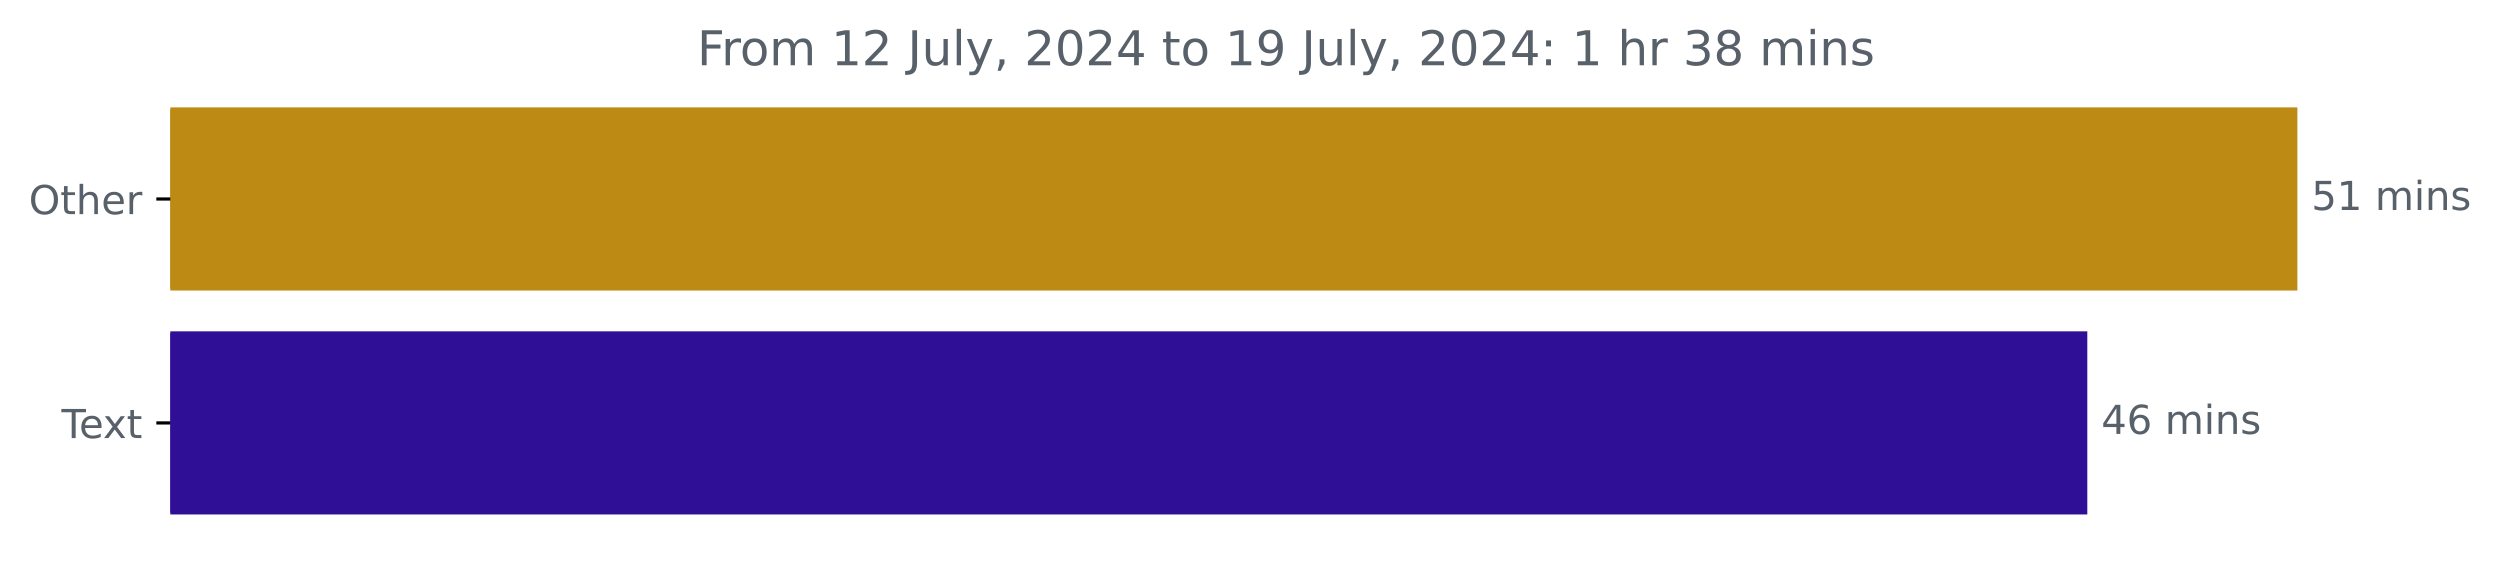
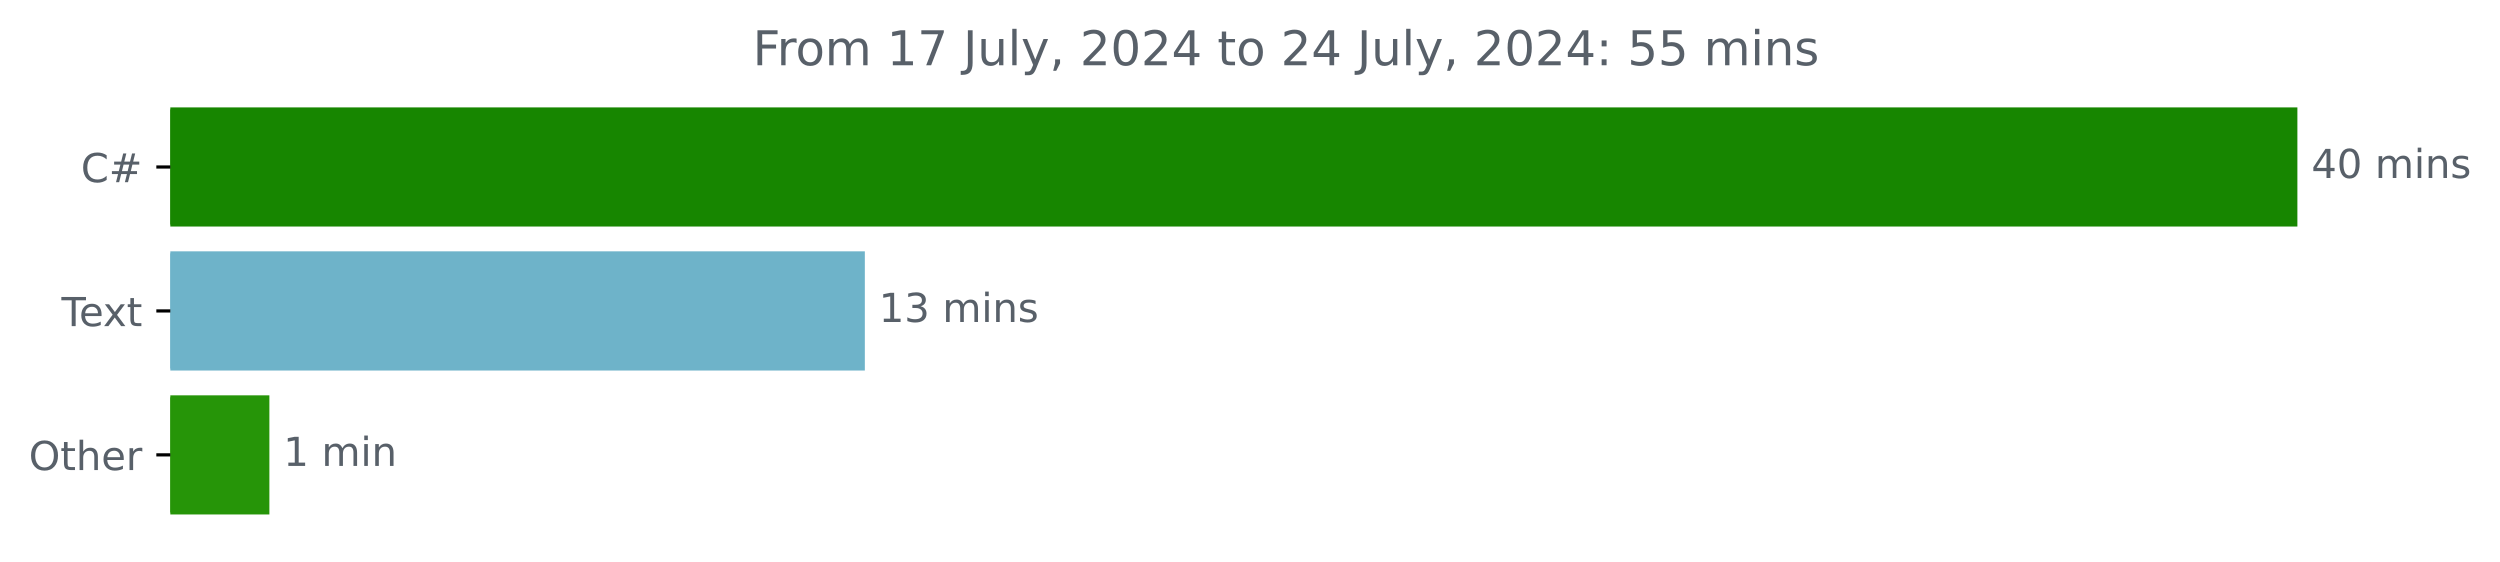
<svg xmlns="http://www.w3.org/2000/svg" xmlns:xlink="http://www.w3.org/1999/xlink" width="625.191pt" height="140.398pt" viewBox="0 0 625.191 140.398" version="1.1">
  <defs>
    <style type="text/css">*{stroke-linejoin: round; stroke-linecap: butt}</style>
  </defs>
  <g id="figure_1">
    <g id="patch_1">
      <path d="M 0 140.398  L 625.191 140.398  L 625.191 0  L 0 0  L 0 140.398  z " style="fill: none" />
    </g>
    <g id="axes_1">
      <g id="patch_2">
-         <path d="M 42.594 27.358  L 574.022 27.358  L 574.022 72.158  L 42.594 72.158  z " clip-path="url(#p05507ddb0c)" style="fill: #bd8a14; stroke: #bd8a14; stroke-linejoin: miter" />
+         <path d="M 42.594 27.358  L 574.022 27.358  L 574.022 56.158  L 42.594 56.158  z " clip-path="url(#p9fae1a4fde)" style="fill: #178600; stroke: #178600; stroke-linejoin: miter" />
      </g>
      <g id="patch_3">
-         <path d="M 42.594 83.358  L 521.486 83.358  L 521.486 128.158  L 42.594 128.158  z " clip-path="url(#p05507ddb0c)" style="fill: #300f97; stroke: #300f97; stroke-linejoin: miter" />
+         <path d="M 42.594 63.358  L 215.776 63.358  L 215.776 92.158  L 42.594 92.158  z " clip-path="url(#p9fae1a4fde)" style="fill: #6eb3c9; stroke: #6eb3c9; stroke-linejoin: miter" />
+       </g>
+       <g id="patch_4">
+         <path d="M 42.594 99.358  L 66.866 99.358  L 66.866 128.158  L 42.594 128.158  z " clip-path="url(#p9fae1a4fde)" style="fill: #269508; stroke: #269508; stroke-linejoin: miter" />
      </g>
      <g id="matplotlib.axis_1" />
      <g id="matplotlib.axis_2">
        <g id="ytick_1">
          <g id="line2d_1">
            <defs>
-               <path id="m66709c8a2b" d="M 0 0  L -3.5 0  " style="stroke: #000000; stroke-width: 0.8" />
+               <path id="m95af2cff56" d="M 0 0  L -3.5 0  " style="stroke: #000000; stroke-width: 0.8" />
            </defs>
            <g>
-               <use xlink:href="#m66709c8a2b" x="42.594" y="49.758" style="stroke: #000000; stroke-width: 0.8" />
+               <use xlink:href="#m95af2cff56" x="42.594" y="41.758" style="stroke: #000000; stroke-width: 0.8" />
            </g>
          </g>
          <g id="text_1">
-             <g style="fill: #586069" transform="translate(7.2 53.55734) scale(0.1 -0.1)">
+             <g style="fill: #586069" transform="translate(20.23125 45.55734) scale(0.1 -0.1)">
+               <defs>
+                 <path id="DejaVuSans-43" d="M 4122 4306  L 4122 3641  Q 3803 3938 3442 4084  Q 3081 4231 2675 4231  Q 1875 4231 1450 3742  Q 1025 3253 1025 2328  Q 1025 1406 1450 917  Q 1875 428 2675 428  Q 3081 428 3442 575  Q 3803 722 4122 1019  L 4122 359  Q 3791 134 3420 21  Q 3050 -91 2638 -91  Q 1578 -91 968 557  Q 359 1206 359 2328  Q 359 3453 968 4101  Q 1578 4750 2638 4750  Q 3056 4750 3426 4639  Q 3797 4528 4122 4306  z " transform="scale(0.015625)" />
+                 <path id="DejaVuSans-23" d="M 3272 2816  L 2363 2816  L 2100 1772  L 3016 1772  L 3272 2816  z M 2803 4594  L 2478 3297  L 3391 3297  L 3719 4594  L 4219 4594  L 3897 3297  L 4872 3297  L 4872 2816  L 3775 2816  L 3519 1772  L 4513 1772  L 4513 1294  L 3397 1294  L 3072 0  L 2572 0  L 2894 1294  L 1978 1294  L 1656 0  L 1153 0  L 1478 1294  L 494 1294  L 494 1772  L 1594 1772  L 1856 2816  L 850 2816  L 850 3297  L 1978 3297  L 2297 4594  L 2803 4594  z " transform="scale(0.015625)" />
+               </defs>
+               <use xlink:href="#DejaVuSans-43" />
+               <use xlink:href="#DejaVuSans-23" x="69.824" />
+             </g>
+           </g>
+         </g>
+         <g id="ytick_2">
+           <g id="line2d_2">
+             <g>
+               <use xlink:href="#m95af2cff56" x="42.594" y="77.758" style="stroke: #000000; stroke-width: 0.8" />
+             </g>
+           </g>
+           <g id="text_2">
+             <g style="fill: #586069" transform="translate(15.36875 81.55734) scale(0.1 -0.1)">
+               <defs>
+                 <path id="DejaVuSans-54" d="M -19 4666  L 3928 4666  L 3928 4134  L 2272 4134  L 2272 0  L 1638 0  L 1638 4134  L -19 4134  L -19 4666  z " transform="scale(0.015625)" />
+                 <path id="DejaVuSans-65" d="M 3597 1894  L 3597 1613  L 953 1613  Q 991 1019 1311 708  Q 1631 397 2203 397  Q 2534 397 2845 478  Q 3156 559 3463 722  L 3463 178  Q 3153 47 2828 -22  Q 2503 -91 2169 -91  Q 1331 -91 842 396  Q 353 884 353 1716  Q 353 2575 817 3079  Q 1281 3584 2069 3584  Q 2775 3584 3186 3129  Q 3597 2675 3597 1894  z M 3022 2063  Q 3016 2534 2758 2815  Q 2500 3097 2075 3097  Q 1594 3097 1305 2825  Q 1016 2553 972 2059  L 3022 2063  z " transform="scale(0.015625)" />
+                 <path id="DejaVuSans-78" d="M 3513 3500  L 2247 1797  L 3578 0  L 2900 0  L 1881 1375  L 863 0  L 184 0  L 1544 1831  L 300 3500  L 978 3500  L 1906 2253  L 2834 3500  L 3513 3500  z " transform="scale(0.015625)" />
+                 <path id="DejaVuSans-74" d="M 1172 4494  L 1172 3500  L 2356 3500  L 2356 3053  L 1172 3053  L 1172 1153  Q 1172 725 1289 603  Q 1406 481 1766 481  L 2356 481  L 2356 0  L 1766 0  Q 1100 0 847 248  Q 594 497 594 1153  L 594 3053  L 172 3053  L 172 3500  L 594 3500  L 594 4494  L 1172 4494  z " transform="scale(0.015625)" />
+               </defs>
+               <use xlink:href="#DejaVuSans-54" />
+               <use xlink:href="#DejaVuSans-65" x="44.084" />
+               <use xlink:href="#DejaVuSans-78" x="103.857" />
+               <use xlink:href="#DejaVuSans-74" x="163.037" />
+             </g>
+           </g>
+         </g>
+         <g id="ytick_3">
+           <g id="line2d_3">
+             <g>
+               <use xlink:href="#m95af2cff56" x="42.594" y="113.758" style="stroke: #000000; stroke-width: 0.8" />
+             </g>
+           </g>
+           <g id="text_3">
+             <g style="fill: #586069" transform="translate(7.2 117.5573) scale(0.1 -0.1)">
              <defs>
                <path id="DejaVuSans-4f" d="M 2522 4238  Q 1834 4238 1429 3725  Q 1025 3213 1025 2328  Q 1025 1447 1429 934  Q 1834 422 2522 422  Q 3209 422 3611 934  Q 4013 1447 4013 2328  Q 4013 3213 3611 3725  Q 3209 4238 2522 4238  z M 2522 4750  Q 3503 4750 4090 4092  Q 4678 3434 4678 2328  Q 4678 1225 4090 567  Q 3503 -91 2522 -91  Q 1538 -91 948 565  Q 359 1222 359 2328  Q 359 3434 948 4092  Q 1538 4750 2522 4750  z " transform="scale(0.015625)" />
-                 <path id="DejaVuSans-74" d="M 1172 4494  L 1172 3500  L 2356 3500  L 2356 3053  L 1172 3053  L 1172 1153  Q 1172 725 1289 603  Q 1406 481 1766 481  L 2356 481  L 2356 0  L 1766 0  Q 1100 0 847 248  Q 594 497 594 1153  L 594 3053  L 172 3053  L 172 3500  L 594 3500  L 594 4494  L 1172 4494  z " transform="scale(0.015625)" />
                <path id="DejaVuSans-68" d="M 3513 2113  L 3513 0  L 2938 0  L 2938 2094  Q 2938 2591 2744 2837  Q 2550 3084 2163 3084  Q 1697 3084 1428 2787  Q 1159 2491 1159 1978  L 1159 0  L 581 0  L 581 4863  L 1159 4863  L 1159 2956  Q 1366 3272 1645 3428  Q 1925 3584 2291 3584  Q 2894 3584 3203 3211  Q 3513 2838 3513 2113  z " transform="scale(0.015625)" />
-                 <path id="DejaVuSans-65" d="M 3597 1894  L 3597 1613  L 953 1613  Q 991 1019 1311 708  Q 1631 397 2203 397  Q 2534 397 2845 478  Q 3156 559 3463 722  L 3463 178  Q 3153 47 2828 -22  Q 2503 -91 2169 -91  Q 1331 -91 842 396  Q 353 884 353 1716  Q 353 2575 817 3079  Q 1281 3584 2069 3584  Q 2775 3584 3186 3129  Q 3597 2675 3597 1894  z M 3022 2063  Q 3016 2534 2758 2815  Q 2500 3097 2075 3097  Q 1594 3097 1305 2825  Q 1016 2553 972 2059  L 3022 2063  z " transform="scale(0.015625)" />
                <path id="DejaVuSans-72" d="M 2631 2963  Q 2534 3019 2420 3045  Q 2306 3072 2169 3072  Q 1681 3072 1420 2755  Q 1159 2438 1159 1844  L 1159 0  L 581 0  L 581 3500  L 1159 3500  L 1159 2956  Q 1341 3275 1631 3429  Q 1922 3584 2338 3584  Q 2397 3584 2469 3576  Q 2541 3569 2628 3553  L 2631 2963  z " transform="scale(0.015625)" />
              </defs>
              <use xlink:href="#DejaVuSans-4f" />
              <use xlink:href="#DejaVuSans-74" x="78.711" />
              <use xlink:href="#DejaVuSans-68" x="117.92" />
              <use xlink:href="#DejaVuSans-65" x="181.299" />
              <use xlink:href="#DejaVuSans-72" x="242.822" />
            </g>
          </g>
        </g>
-         <g id="ytick_2">
-           <g id="line2d_2">
-             <g>
-               <use xlink:href="#m66709c8a2b" x="42.594" y="105.758" style="stroke: #000000; stroke-width: 0.8" />
-             </g>
-           </g>
-           <g id="text_2">
-             <g style="fill: #586069" transform="translate(15.36875 109.5573) scale(0.1 -0.1)">
-               <defs>
-                 <path id="DejaVuSans-54" d="M -19 4666  L 3928 4666  L 3928 4134  L 2272 4134  L 2272 0  L 1638 0  L 1638 4134  L -19 4134  L -19 4666  z " transform="scale(0.015625)" />
-                 <path id="DejaVuSans-78" d="M 3513 3500  L 2247 1797  L 3578 0  L 2900 0  L 1881 1375  L 863 0  L 184 0  L 1544 1831  L 300 3500  L 978 3500  L 1906 2253  L 2834 3500  L 3513 3500  z " transform="scale(0.015625)" />
-               </defs>
-               <use xlink:href="#DejaVuSans-54" />
-               <use xlink:href="#DejaVuSans-65" x="44.084" />
-               <use xlink:href="#DejaVuSans-78" x="103.857" />
-               <use xlink:href="#DejaVuSans-74" x="163.037" />
-             </g>
-           </g>
-         </g>
      </g>
-       <g id="text_3">
-         <g style="fill: #586069" transform="translate(578.0223 52.5175) scale(0.1 -0.1)">
+       <g id="text_4">
+         <g style="fill: #586069" transform="translate(578.0223 44.5175) scale(0.1 -0.1)">
          <defs>
-             <path id="DejaVuSans-35" d="M 691 4666  L 3169 4666  L 3169 4134  L 1269 4134  L 1269 2991  Q 1406 3038 1543 3061  Q 1681 3084 1819 3084  Q 2600 3084 3056 2656  Q 3513 2228 3513 1497  Q 3513 744 3044 326  Q 2575 -91 1722 -91  Q 1428 -91 1123 -41  Q 819 9 494 109  L 494 744  Q 775 591 1075 516  Q 1375 441 1709 441  Q 2250 441 2565 725  Q 2881 1009 2881 1497  Q 2881 1984 2565 2268  Q 2250 2553 1709 2553  Q 1456 2553 1204 2497  Q 953 2441 691 2322  L 691 4666  z " transform="scale(0.015625)" />
-             <path id="DejaVuSans-31" d="M 794 531  L 1825 531  L 1825 4091  L 703 3866  L 703 4441  L 1819 4666  L 2450 4666  L 2450 531  L 3481 531  L 3481 0  L 794 0  L 794 531  z " transform="scale(0.015625)" />
+             <path id="DejaVuSans-34" d="M 2419 4116  L 825 1625  L 2419 1625  L 2419 4116  z M 2253 4666  L 3047 4666  L 3047 1625  L 3713 1625  L 3713 1100  L 3047 1100  L 3047 0  L 2419 0  L 2419 1100  L 313 1100  L 313 1709  L 2253 4666  z " transform="scale(0.015625)" />
+             <path id="DejaVuSans-30" d="M 2034 4250  Q 1547 4250 1301 3770  Q 1056 3291 1056 2328  Q 1056 1369 1301 889  Q 1547 409 2034 409  Q 2525 409 2770 889  Q 3016 1369 3016 2328  Q 3016 3291 2770 3770  Q 2525 4250 2034 4250  z M 2034 4750  Q 2819 4750 3233 4129  Q 3647 3509 3647 2328  Q 3647 1150 3233 529  Q 2819 -91 2034 -91  Q 1250 -91 836 529  Q 422 1150 422 2328  Q 422 3509 836 4129  Q 1250 4750 2034 4750  z " transform="scale(0.015625)" />
            <path id="DejaVuSans-20" transform="scale(0.015625)" />
            <path id="DejaVuSans-6d" d="M 3328 2828  Q 3544 3216 3844 3400  Q 4144 3584 4550 3584  Q 5097 3584 5394 3201  Q 5691 2819 5691 2113  L 5691 0  L 5113 0  L 5113 2094  Q 5113 2597 4934 2840  Q 4756 3084 4391 3084  Q 3944 3084 3684 2787  Q 3425 2491 3425 1978  L 3425 0  L 2847 0  L 2847 2094  Q 2847 2600 2669 2842  Q 2491 3084 2119 3084  Q 1678 3084 1418 2786  Q 1159 2488 1159 1978  L 1159 0  L 581 0  L 581 3500  L 1159 3500  L 1159 2956  Q 1356 3278 1631 3431  Q 1906 3584 2284 3584  Q 2666 3584 2933 3390  Q 3200 3197 3328 2828  z " transform="scale(0.015625)" />
            <path id="DejaVuSans-69" d="M 603 3500  L 1178 3500  L 1178 0  L 603 0  L 603 3500  z M 603 4863  L 1178 4863  L 1178 4134  L 603 4134  L 603 4863  z " transform="scale(0.015625)" />
            <path id="DejaVuSans-6e" d="M 3513 2113  L 3513 0  L 2938 0  L 2938 2094  Q 2938 2591 2744 2837  Q 2550 3084 2163 3084  Q 1697 3084 1428 2787  Q 1159 2491 1159 1978  L 1159 0  L 581 0  L 581 3500  L 1159 3500  L 1159 2956  Q 1366 3272 1645 3428  Q 1925 3584 2291 3584  Q 2894 3584 3203 3211  Q 3513 2838 3513 2113  z " transform="scale(0.015625)" />
            <path id="DejaVuSans-73" d="M 2834 3397  L 2834 2853  Q 2591 2978 2328 3040  Q 2066 3103 1784 3103  Q 1356 3103 1142 2972  Q 928 2841 928 2578  Q 928 2378 1081 2264  Q 1234 2150 1697 2047  L 1894 2003  Q 2506 1872 2764 1633  Q 3022 1394 3022 966  Q 3022 478 2636 193  Q 2250 -91 1575 -91  Q 1294 -91 989 -36  Q 684 19 347 128  L 347 722  Q 666 556 975 473  Q 1284 391 1588 391  Q 1994 391 2212 530  Q 2431 669 2431 922  Q 2431 1156 2273 1281  Q 2116 1406 1581 1522  L 1381 1569  Q 847 1681 609 1914  Q 372 2147 372 2553  Q 372 3047 722 3315  Q 1072 3584 1716 3584  Q 2034 3584 2315 3537  Q 2597 3491 2834 3397  z " transform="scale(0.015625)" />
          </defs>
-           <use xlink:href="#DejaVuSans-35" />
-           <use xlink:href="#DejaVuSans-31" x="63.623" />
-           <use xlink:href="#DejaVuSans-20" x="127.246" />
-           <use xlink:href="#DejaVuSans-6d" x="159.033" />
-           <use xlink:href="#DejaVuSans-69" x="256.445" />
-           <use xlink:href="#DejaVuSans-6e" x="284.229" />
-           <use xlink:href="#DejaVuSans-73" x="347.607" />
-         </g>
-       </g>
-       <g id="text_4">
-         <g style="fill: #586069" transform="translate(525.4857 108.5175) scale(0.1 -0.1)">
-           <defs>
-             <path id="DejaVuSans-34" d="M 2419 4116  L 825 1625  L 2419 1625  L 2419 4116  z M 2253 4666  L 3047 4666  L 3047 1625  L 3713 1625  L 3713 1100  L 3047 1100  L 3047 0  L 2419 0  L 2419 1100  L 313 1100  L 313 1709  L 2253 4666  z " transform="scale(0.015625)" />
-             <path id="DejaVuSans-36" d="M 2113 2584  Q 1688 2584 1439 2293  Q 1191 2003 1191 1497  Q 1191 994 1439 701  Q 1688 409 2113 409  Q 2538 409 2786 701  Q 3034 994 3034 1497  Q 3034 2003 2786 2293  Q 2538 2584 2113 2584  z M 3366 4563  L 3366 3988  Q 3128 4100 2886 4159  Q 2644 4219 2406 4219  Q 1781 4219 1451 3797  Q 1122 3375 1075 2522  Q 1259 2794 1537 2939  Q 1816 3084 2150 3084  Q 2853 3084 3261 2657  Q 3669 2231 3669 1497  Q 3669 778 3244 343  Q 2819 -91 2113 -91  Q 1303 -91 875 529  Q 447 1150 447 2328  Q 447 3434 972 4092  Q 1497 4750 2381 4750  Q 2619 4750 2861 4703  Q 3103 4656 3366 4563  z " transform="scale(0.015625)" />
-           </defs>
          <use xlink:href="#DejaVuSans-34" />
-           <use xlink:href="#DejaVuSans-36" x="63.623" />
+           <use xlink:href="#DejaVuSans-30" x="63.623" />
          <use xlink:href="#DejaVuSans-20" x="127.246" />
          <use xlink:href="#DejaVuSans-6d" x="159.033" />
          <use xlink:href="#DejaVuSans-69" x="256.445" />
          <use xlink:href="#DejaVuSans-6e" x="284.229" />
          <use xlink:href="#DejaVuSans-73" x="347.607" />
        </g>
      </g>
      <g id="text_5">
-         <g style="fill: #586069" transform="translate(174.3444 16.31812) scale(0.12 -0.12)">
+         <g style="fill: #586069" transform="translate(219.7763 80.5175) scale(0.1 -0.1)">
+           <defs>
+             <path id="DejaVuSans-31" d="M 794 531  L 1825 531  L 1825 4091  L 703 3866  L 703 4441  L 1819 4666  L 2450 4666  L 2450 531  L 3481 531  L 3481 0  L 794 0  L 794 531  z " transform="scale(0.015625)" />
+             <path id="DejaVuSans-33" d="M 2597 2516  Q 3050 2419 3304 2112  Q 3559 1806 3559 1356  Q 3559 666 3084 287  Q 2609 -91 1734 -91  Q 1441 -91 1130 -33  Q 819 25 488 141  L 488 750  Q 750 597 1062 519  Q 1375 441 1716 441  Q 2309 441 2620 675  Q 2931 909 2931 1356  Q 2931 1769 2642 2001  Q 2353 2234 1838 2234  L 1294 2234  L 1294 2753  L 1863 2753  Q 2328 2753 2575 2939  Q 2822 3125 2822 3475  Q 2822 3834 2567 4026  Q 2313 4219 1838 4219  Q 1578 4219 1281 4162  Q 984 4106 628 3988  L 628 4550  Q 988 4650 1302 4700  Q 1616 4750 1894 4750  Q 2613 4750 3031 4423  Q 3450 4097 3450 3541  Q 3450 3153 3228 2886  Q 3006 2619 2597 2516  z " transform="scale(0.015625)" />
+           </defs>
+           <use xlink:href="#DejaVuSans-31" />
+           <use xlink:href="#DejaVuSans-33" x="63.623" />
+           <use xlink:href="#DejaVuSans-20" x="127.246" />
+           <use xlink:href="#DejaVuSans-6d" x="159.033" />
+           <use xlink:href="#DejaVuSans-69" x="256.445" />
+           <use xlink:href="#DejaVuSans-6e" x="284.229" />
+           <use xlink:href="#DejaVuSans-73" x="347.607" />
+         </g>
+       </g>
+       <g id="text_6">
+         <g style="fill: #586069" transform="translate(70.86555 116.5175) scale(0.1 -0.1)">
+           <use xlink:href="#DejaVuSans-31" />
+           <use xlink:href="#DejaVuSans-20" x="63.623" />
+           <use xlink:href="#DejaVuSans-6d" x="95.41" />
+           <use xlink:href="#DejaVuSans-69" x="192.822" />
+           <use xlink:href="#DejaVuSans-6e" x="220.605" />
+         </g>
+       </g>
+       <g id="text_7">
+         <g style="fill: #586069" transform="translate(188.2447 16.31812) scale(0.12 -0.12)">
          <defs>
            <path id="DejaVuSans-46" d="M 628 4666  L 3309 4666  L 3309 4134  L 1259 4134  L 1259 2759  L 3109 2759  L 3109 2228  L 1259 2228  L 1259 0  L 628 0  L 628 4666  z " transform="scale(0.015625)" />
            <path id="DejaVuSans-6f" d="M 1959 3097  Q 1497 3097 1228 2736  Q 959 2375 959 1747  Q 959 1119 1226 758  Q 1494 397 1959 397  Q 2419 397 2687 759  Q 2956 1122 2956 1747  Q 2956 2369 2687 2733  Q 2419 3097 1959 3097  z M 1959 3584  Q 2709 3584 3137 3096  Q 3566 2609 3566 1747  Q 3566 888 3137 398  Q 2709 -91 1959 -91  Q 1206 -91 779 398  Q 353 888 353 1747  Q 353 2609 779 3096  Q 1206 3584 1959 3584  z " transform="scale(0.015625)" />
-             <path id="DejaVuSans-32" d="M 1228 531  L 3431 531  L 3431 0  L 469 0  L 469 531  Q 828 903 1448 1529  Q 2069 2156 2228 2338  Q 2531 2678 2651 2914  Q 2772 3150 2772 3378  Q 2772 3750 2511 3984  Q 2250 4219 1831 4219  Q 1534 4219 1204 4116  Q 875 4013 500 3803  L 500 4441  Q 881 4594 1212 4672  Q 1544 4750 1819 4750  Q 2544 4750 2975 4387  Q 3406 4025 3406 3419  Q 3406 3131 3298 2873  Q 3191 2616 2906 2266  Q 2828 2175 2409 1742  Q 1991 1309 1228 531  z " transform="scale(0.015625)" />
+             <path id="DejaVuSans-37" d="M 525 4666  L 3525 4666  L 3525 4397  L 1831 0  L 1172 0  L 2766 4134  L 525 4134  L 525 4666  z " transform="scale(0.015625)" />
            <path id="DejaVuSans-4a" d="M 628 4666  L 1259 4666  L 1259 325  Q 1259 -519 939 -900  Q 619 -1281 -91 -1281  L -331 -1281  L -331 -750  L -134 -750  Q 284 -750 456 -515  Q 628 -281 628 325  L 628 4666  z " transform="scale(0.015625)" />
            <path id="DejaVuSans-75" d="M 544 1381  L 544 3500  L 1119 3500  L 1119 1403  Q 1119 906 1312 657  Q 1506 409 1894 409  Q 2359 409 2629 706  Q 2900 1003 2900 1516  L 2900 3500  L 3475 3500  L 3475 0  L 2900 0  L 2900 538  Q 2691 219 2414 64  Q 2138 -91 1772 -91  Q 1169 -91 856 284  Q 544 659 544 1381  z M 1991 3584  L 1991 3584  z " transform="scale(0.015625)" />
            <path id="DejaVuSans-6c" d="M 603 4863  L 1178 4863  L 1178 0  L 603 0  L 603 4863  z " transform="scale(0.015625)" />
            <path id="DejaVuSans-79" d="M 2059 -325  Q 1816 -950 1584 -1140  Q 1353 -1331 966 -1331  L 506 -1331  L 506 -850  L 844 -850  Q 1081 -850 1212 -737  Q 1344 -625 1503 -206  L 1606 56  L 191 3500  L 800 3500  L 1894 763  L 2988 3500  L 3597 3500  L 2059 -325  z " transform="scale(0.015625)" />
            <path id="DejaVuSans-2c" d="M 750 794  L 1409 794  L 1409 256  L 897 -744  L 494 -744  L 750 256  L 750 794  z " transform="scale(0.015625)" />
-             <path id="DejaVuSans-30" d="M 2034 4250  Q 1547 4250 1301 3770  Q 1056 3291 1056 2328  Q 1056 1369 1301 889  Q 1547 409 2034 409  Q 2525 409 2770 889  Q 3016 1369 3016 2328  Q 3016 3291 2770 3770  Q 2525 4250 2034 4250  z M 2034 4750  Q 2819 4750 3233 4129  Q 3647 3509 3647 2328  Q 3647 1150 3233 529  Q 2819 -91 2034 -91  Q 1250 -91 836 529  Q 422 1150 422 2328  Q 422 3509 836 4129  Q 1250 4750 2034 4750  z " transform="scale(0.015625)" />
-             <path id="DejaVuSans-39" d="M 703 97  L 703 672  Q 941 559 1184 500  Q 1428 441 1663 441  Q 2288 441 2617 861  Q 2947 1281 2994 2138  Q 2813 1869 2534 1725  Q 2256 1581 1919 1581  Q 1219 1581 811 2004  Q 403 2428 403 3163  Q 403 3881 828 4315  Q 1253 4750 1959 4750  Q 2769 4750 3195 4129  Q 3622 3509 3622 2328  Q 3622 1225 3098 567  Q 2575 -91 1691 -91  Q 1453 -91 1209 -44  Q 966 3 703 97  z M 1959 2075  Q 2384 2075 2632 2365  Q 2881 2656 2881 3163  Q 2881 3666 2632 3958  Q 2384 4250 1959 4250  Q 1534 4250 1286 3958  Q 1038 3666 1038 3163  Q 1038 2656 1286 2365  Q 1534 2075 1959 2075  z " transform="scale(0.015625)" />
+             <path id="DejaVuSans-32" d="M 1228 531  L 3431 531  L 3431 0  L 469 0  L 469 531  Q 828 903 1448 1529  Q 2069 2156 2228 2338  Q 2531 2678 2651 2914  Q 2772 3150 2772 3378  Q 2772 3750 2511 3984  Q 2250 4219 1831 4219  Q 1534 4219 1204 4116  Q 875 4013 500 3803  L 500 4441  Q 881 4594 1212 4672  Q 1544 4750 1819 4750  Q 2544 4750 2975 4387  Q 3406 4025 3406 3419  Q 3406 3131 3298 2873  Q 3191 2616 2906 2266  Q 2828 2175 2409 1742  Q 1991 1309 1228 531  z " transform="scale(0.015625)" />
            <path id="DejaVuSans-3a" d="M 750 794  L 1409 794  L 1409 0  L 750 0  L 750 794  z M 750 3309  L 1409 3309  L 1409 2516  L 750 2516  L 750 3309  z " transform="scale(0.015625)" />
-             <path id="DejaVuSans-33" d="M 2597 2516  Q 3050 2419 3304 2112  Q 3559 1806 3559 1356  Q 3559 666 3084 287  Q 2609 -91 1734 -91  Q 1441 -91 1130 -33  Q 819 25 488 141  L 488 750  Q 750 597 1062 519  Q 1375 441 1716 441  Q 2309 441 2620 675  Q 2931 909 2931 1356  Q 2931 1769 2642 2001  Q 2353 2234 1838 2234  L 1294 2234  L 1294 2753  L 1863 2753  Q 2328 2753 2575 2939  Q 2822 3125 2822 3475  Q 2822 3834 2567 4026  Q 2313 4219 1838 4219  Q 1578 4219 1281 4162  Q 984 4106 628 3988  L 628 4550  Q 988 4650 1302 4700  Q 1616 4750 1894 4750  Q 2613 4750 3031 4423  Q 3450 4097 3450 3541  Q 3450 3153 3228 2886  Q 3006 2619 2597 2516  z " transform="scale(0.015625)" />
-             <path id="DejaVuSans-38" d="M 2034 2216  Q 1584 2216 1326 1975  Q 1069 1734 1069 1313  Q 1069 891 1326 650  Q 1584 409 2034 409  Q 2484 409 2743 651  Q 3003 894 3003 1313  Q 3003 1734 2745 1975  Q 2488 2216 2034 2216  z M 1403 2484  Q 997 2584 770 2862  Q 544 3141 544 3541  Q 544 4100 942 4425  Q 1341 4750 2034 4750  Q 2731 4750 3128 4425  Q 3525 4100 3525 3541  Q 3525 3141 3298 2862  Q 3072 2584 2669 2484  Q 3125 2378 3379 2068  Q 3634 1759 3634 1313  Q 3634 634 3220 271  Q 2806 -91 2034 -91  Q 1263 -91 848 271  Q 434 634 434 1313  Q 434 1759 690 2068  Q 947 2378 1403 2484  z M 1172 3481  Q 1172 3119 1398 2916  Q 1625 2713 2034 2713  Q 2441 2713 2670 2916  Q 2900 3119 2900 3481  Q 2900 3844 2670 4047  Q 2441 4250 2034 4250  Q 1625 4250 1398 4047  Q 1172 3844 1172 3481  z " transform="scale(0.015625)" />
+             <path id="DejaVuSans-35" d="M 691 4666  L 3169 4666  L 3169 4134  L 1269 4134  L 1269 2991  Q 1406 3038 1543 3061  Q 1681 3084 1819 3084  Q 2600 3084 3056 2656  Q 3513 2228 3513 1497  Q 3513 744 3044 326  Q 2575 -91 1722 -91  Q 1428 -91 1123 -41  Q 819 9 494 109  L 494 744  Q 775 591 1075 516  Q 1375 441 1709 441  Q 2250 441 2565 725  Q 2881 1009 2881 1497  Q 2881 1984 2565 2268  Q 2250 2553 1709 2553  Q 1456 2553 1204 2497  Q 953 2441 691 2322  L 691 4666  z " transform="scale(0.015625)" />
          </defs>
          <use xlink:href="#DejaVuSans-46" />
          <use xlink:href="#DejaVuSans-72" x="50.27" />
          <use xlink:href="#DejaVuSans-6f" x="89.133" />
          <use xlink:href="#DejaVuSans-6d" x="150.314" />
          <use xlink:href="#DejaVuSans-20" x="247.727" />
          <use xlink:href="#DejaVuSans-31" x="279.514" />
-           <use xlink:href="#DejaVuSans-32" x="343.137" />
+           <use xlink:href="#DejaVuSans-37" x="343.137" />
          <use xlink:href="#DejaVuSans-20" x="406.76" />
          <use xlink:href="#DejaVuSans-4a" x="438.547" />
          <use xlink:href="#DejaVuSans-75" x="468.039" />
          <use xlink:href="#DejaVuSans-6c" x="531.418" />
          <use xlink:href="#DejaVuSans-79" x="559.201" />
          <use xlink:href="#DejaVuSans-2c" x="618.381" />
          <use xlink:href="#DejaVuSans-20" x="650.168" />
          <use xlink:href="#DejaVuSans-32" x="681.955" />
          <use xlink:href="#DejaVuSans-30" x="745.578" />
          <use xlink:href="#DejaVuSans-32" x="809.201" />
          <use xlink:href="#DejaVuSans-34" x="872.824" />
          <use xlink:href="#DejaVuSans-20" x="936.447" />
          <use xlink:href="#DejaVuSans-74" x="968.234" />
          <use xlink:href="#DejaVuSans-6f" x="1007.443" />
          <use xlink:href="#DejaVuSans-20" x="1068.625" />
-           <use xlink:href="#DejaVuSans-31" x="1100.412" />
-           <use xlink:href="#DejaVuSans-39" x="1164.035" />
+           <use xlink:href="#DejaVuSans-32" x="1100.412" />
+           <use xlink:href="#DejaVuSans-34" x="1164.035" />
          <use xlink:href="#DejaVuSans-20" x="1227.658" />
          <use xlink:href="#DejaVuSans-4a" x="1259.445" />
          <use xlink:href="#DejaVuSans-75" x="1288.938" />
          <use xlink:href="#DejaVuSans-6c" x="1352.316" />
          <use xlink:href="#DejaVuSans-79" x="1380.1" />
          <use xlink:href="#DejaVuSans-2c" x="1439.279" />
          <use xlink:href="#DejaVuSans-20" x="1471.066" />
          <use xlink:href="#DejaVuSans-32" x="1502.854" />
          <use xlink:href="#DejaVuSans-30" x="1566.477" />
          <use xlink:href="#DejaVuSans-32" x="1630.1" />
          <use xlink:href="#DejaVuSans-34" x="1693.723" />
          <use xlink:href="#DejaVuSans-3a" x="1757.346" />
          <use xlink:href="#DejaVuSans-20" x="1791.037" />
-           <use xlink:href="#DejaVuSans-31" x="1822.824" />
-           <use xlink:href="#DejaVuSans-20" x="1886.447" />
-           <use xlink:href="#DejaVuSans-68" x="1918.234" />
-           <use xlink:href="#DejaVuSans-72" x="1981.613" />
-           <use xlink:href="#DejaVuSans-20" x="2022.727" />
-           <use xlink:href="#DejaVuSans-33" x="2054.514" />
-           <use xlink:href="#DejaVuSans-38" x="2118.137" />
-           <use xlink:href="#DejaVuSans-20" x="2181.76" />
-           <use xlink:href="#DejaVuSans-6d" x="2213.547" />
-           <use xlink:href="#DejaVuSans-69" x="2310.959" />
-           <use xlink:href="#DejaVuSans-6e" x="2338.742" />
-           <use xlink:href="#DejaVuSans-73" x="2402.121" />
+           <use xlink:href="#DejaVuSans-35" x="1822.824" />
+           <use xlink:href="#DejaVuSans-35" x="1886.447" />
+           <use xlink:href="#DejaVuSans-20" x="1950.07" />
+           <use xlink:href="#DejaVuSans-6d" x="1981.857" />
+           <use xlink:href="#DejaVuSans-69" x="2079.27" />
+           <use xlink:href="#DejaVuSans-6e" x="2107.053" />
+           <use xlink:href="#DejaVuSans-73" x="2170.432" />
        </g>
      </g>
    </g>
  </g>
  <defs>
-     <clipPath id="p05507ddb0c">
+     <clipPath id="p9fae1a4fde">
      <rect x="42.594" y="22.318" width="558" height="110.88" />
    </clipPath>
  </defs>
</svg>
